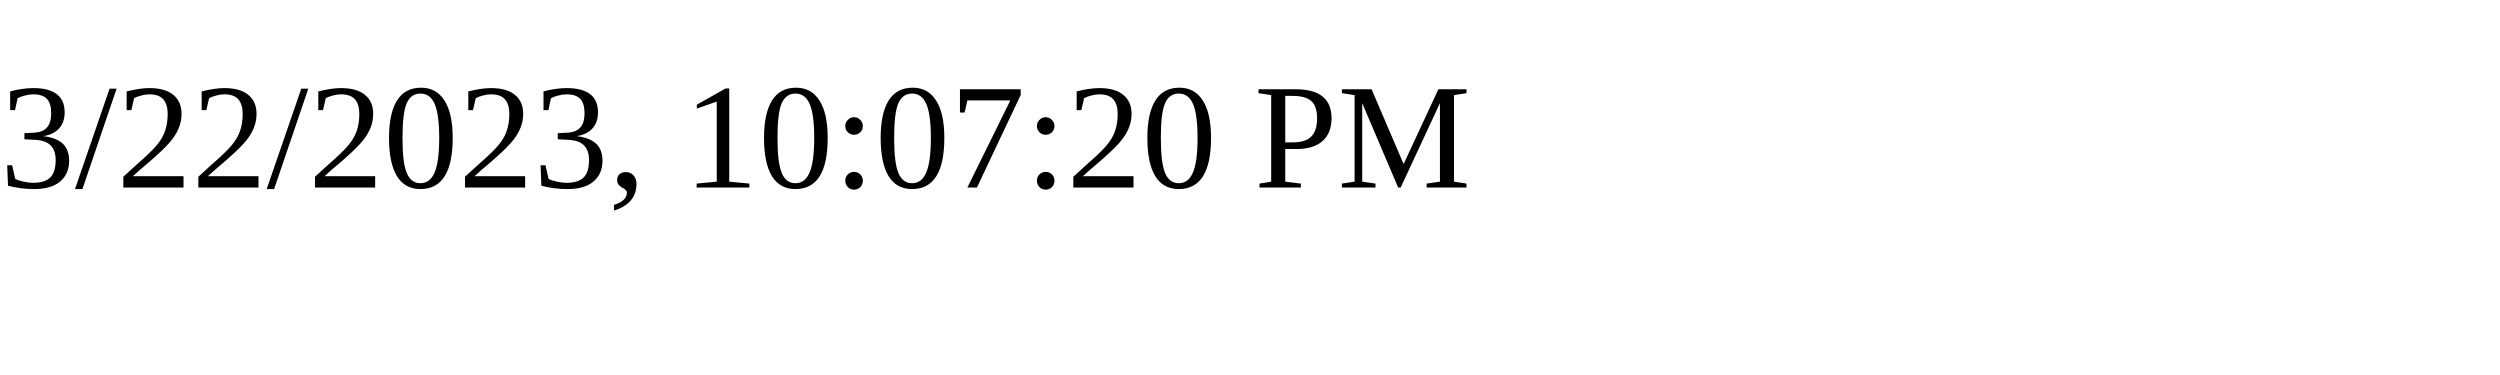
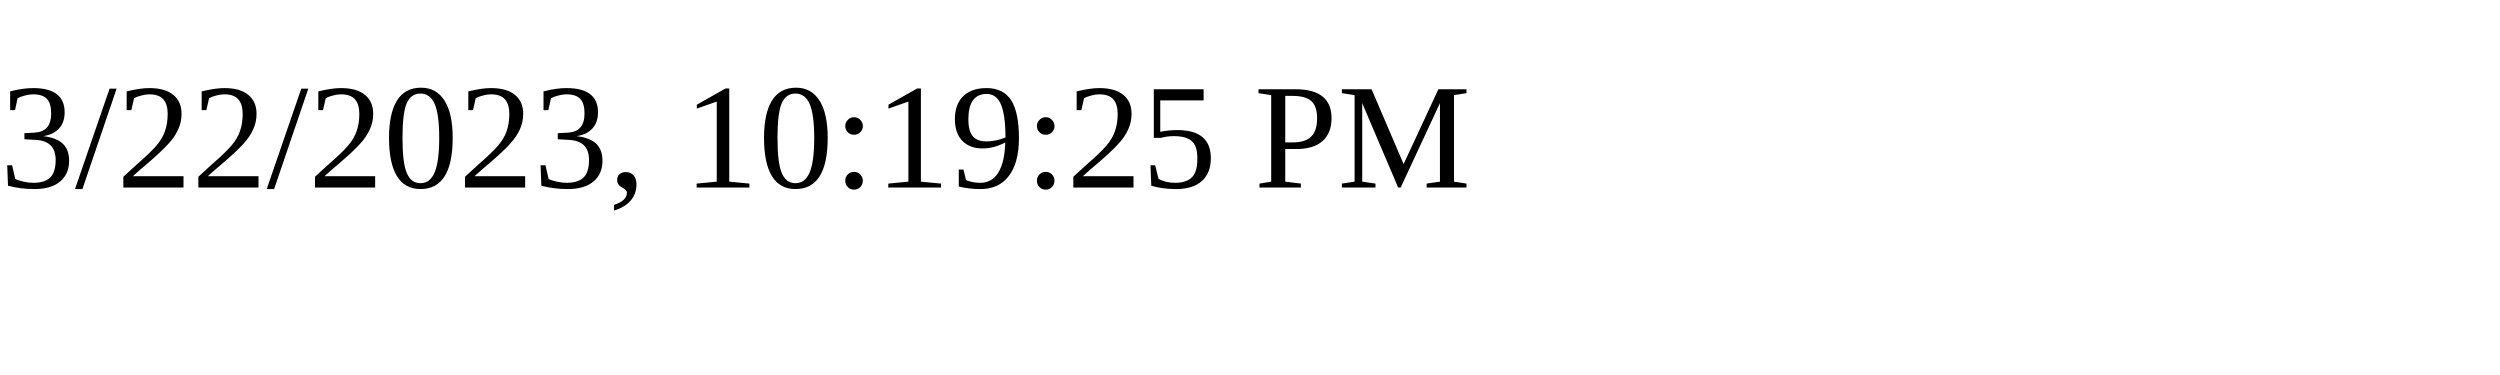
<svg xmlns="http://www.w3.org/2000/svg" height="30" width="200">
-   <text x="0" y="15">3/22/2023, 10:07:20 PM</text>
+   <text x="0" y="15">3/22/2023, 10:19:25 PM</text>
</svg>
